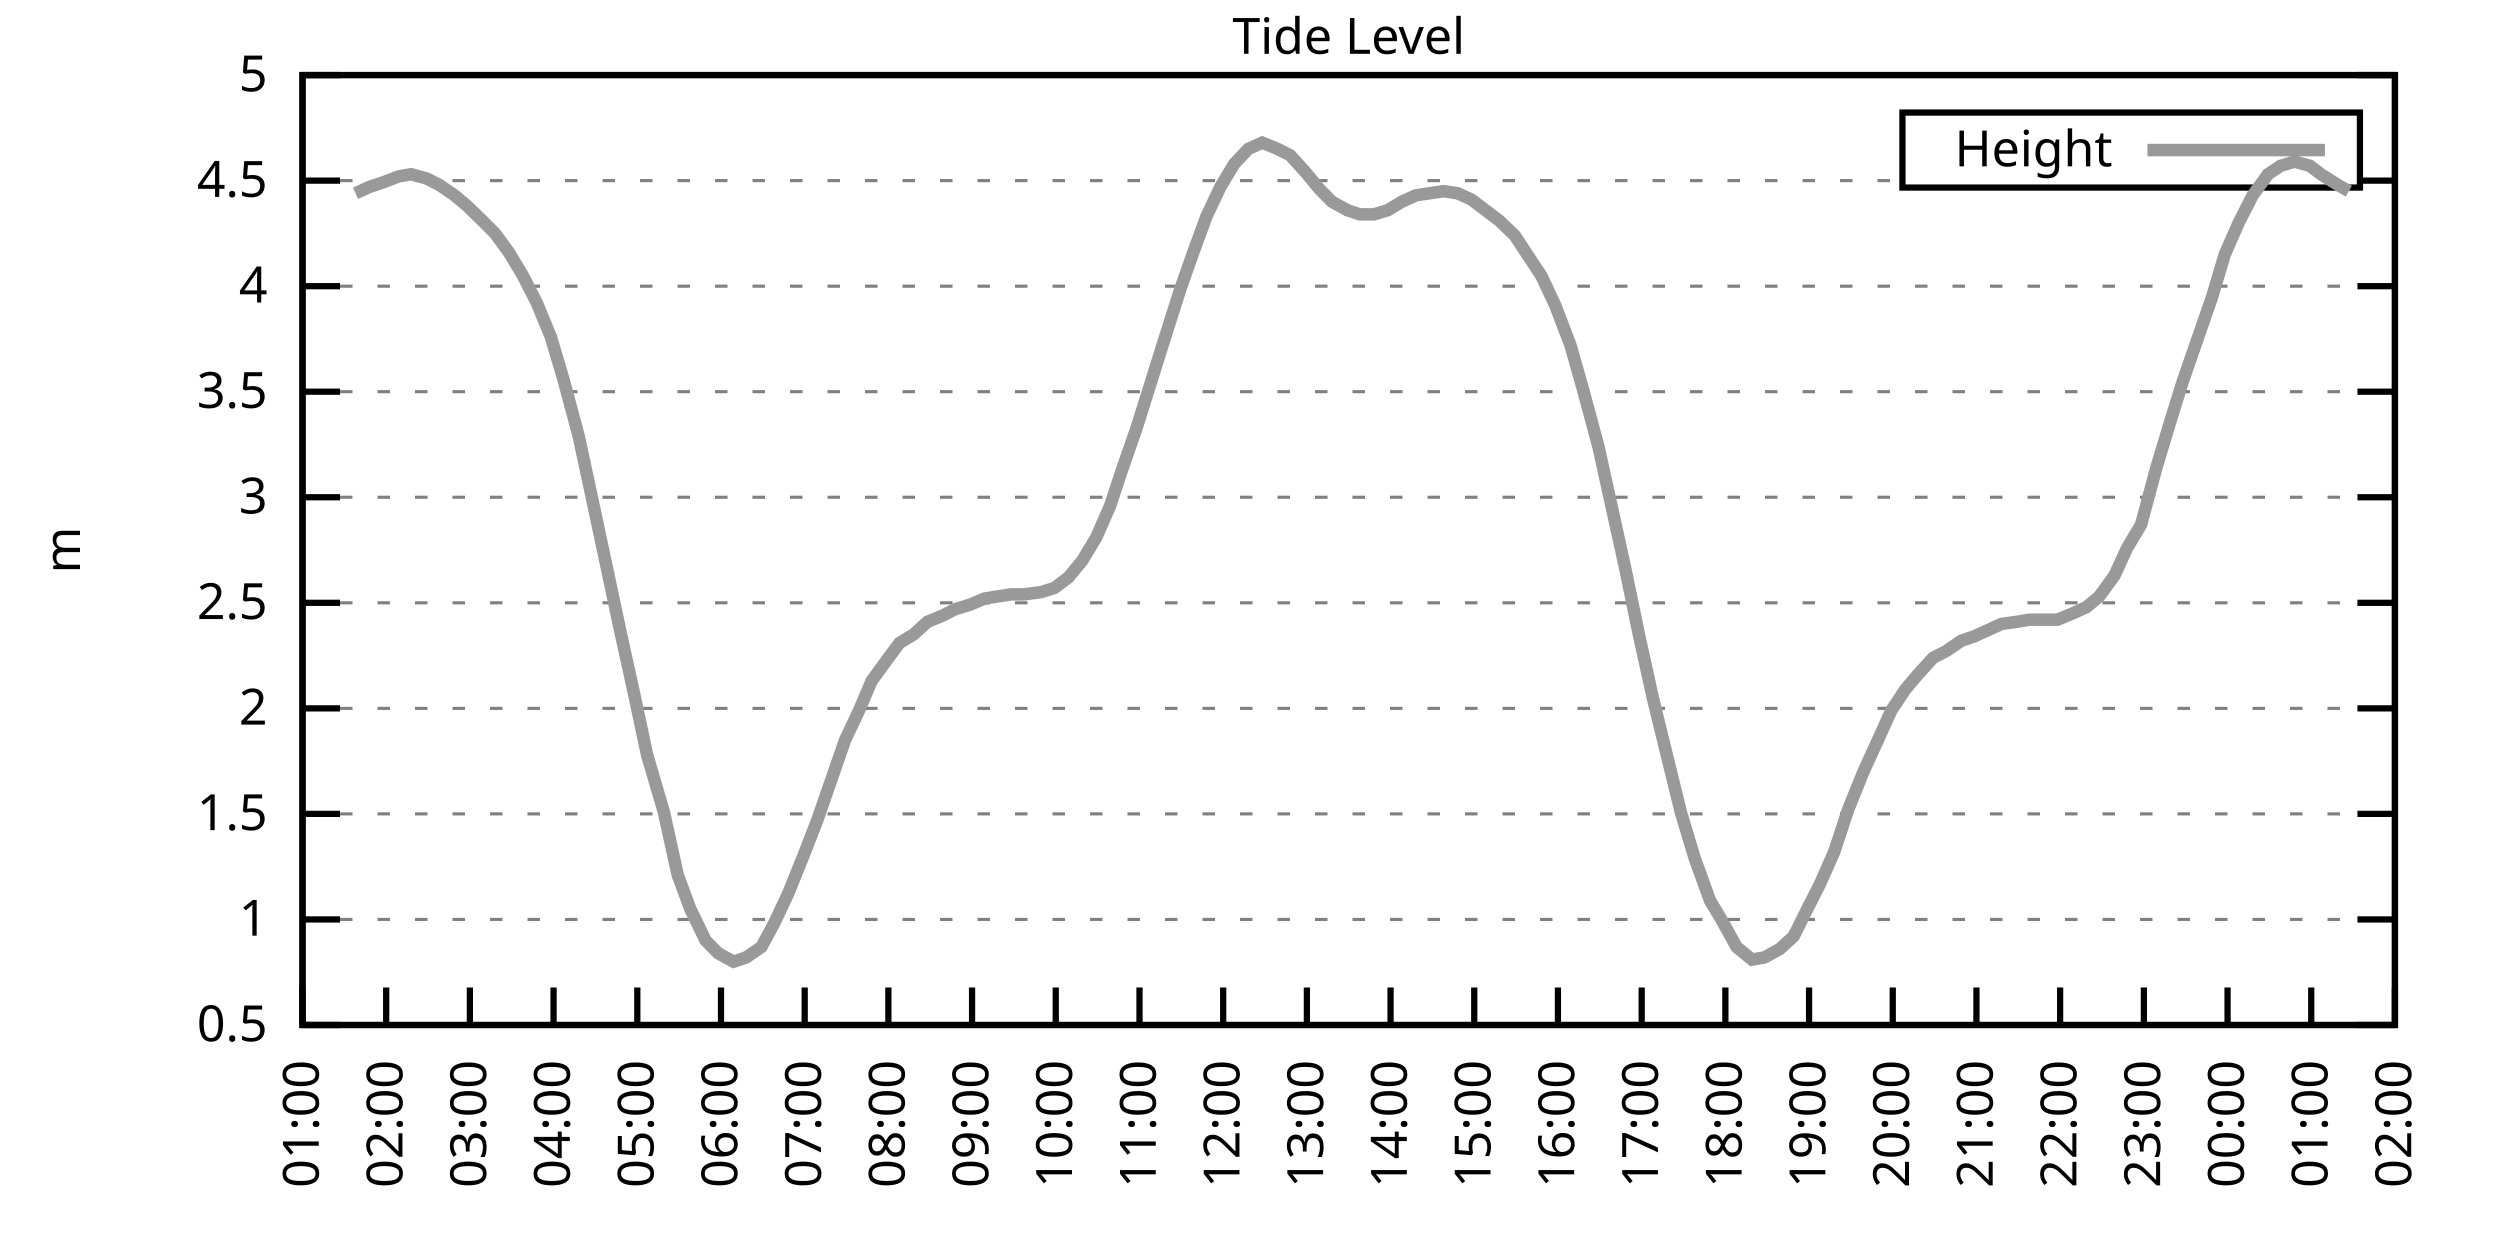
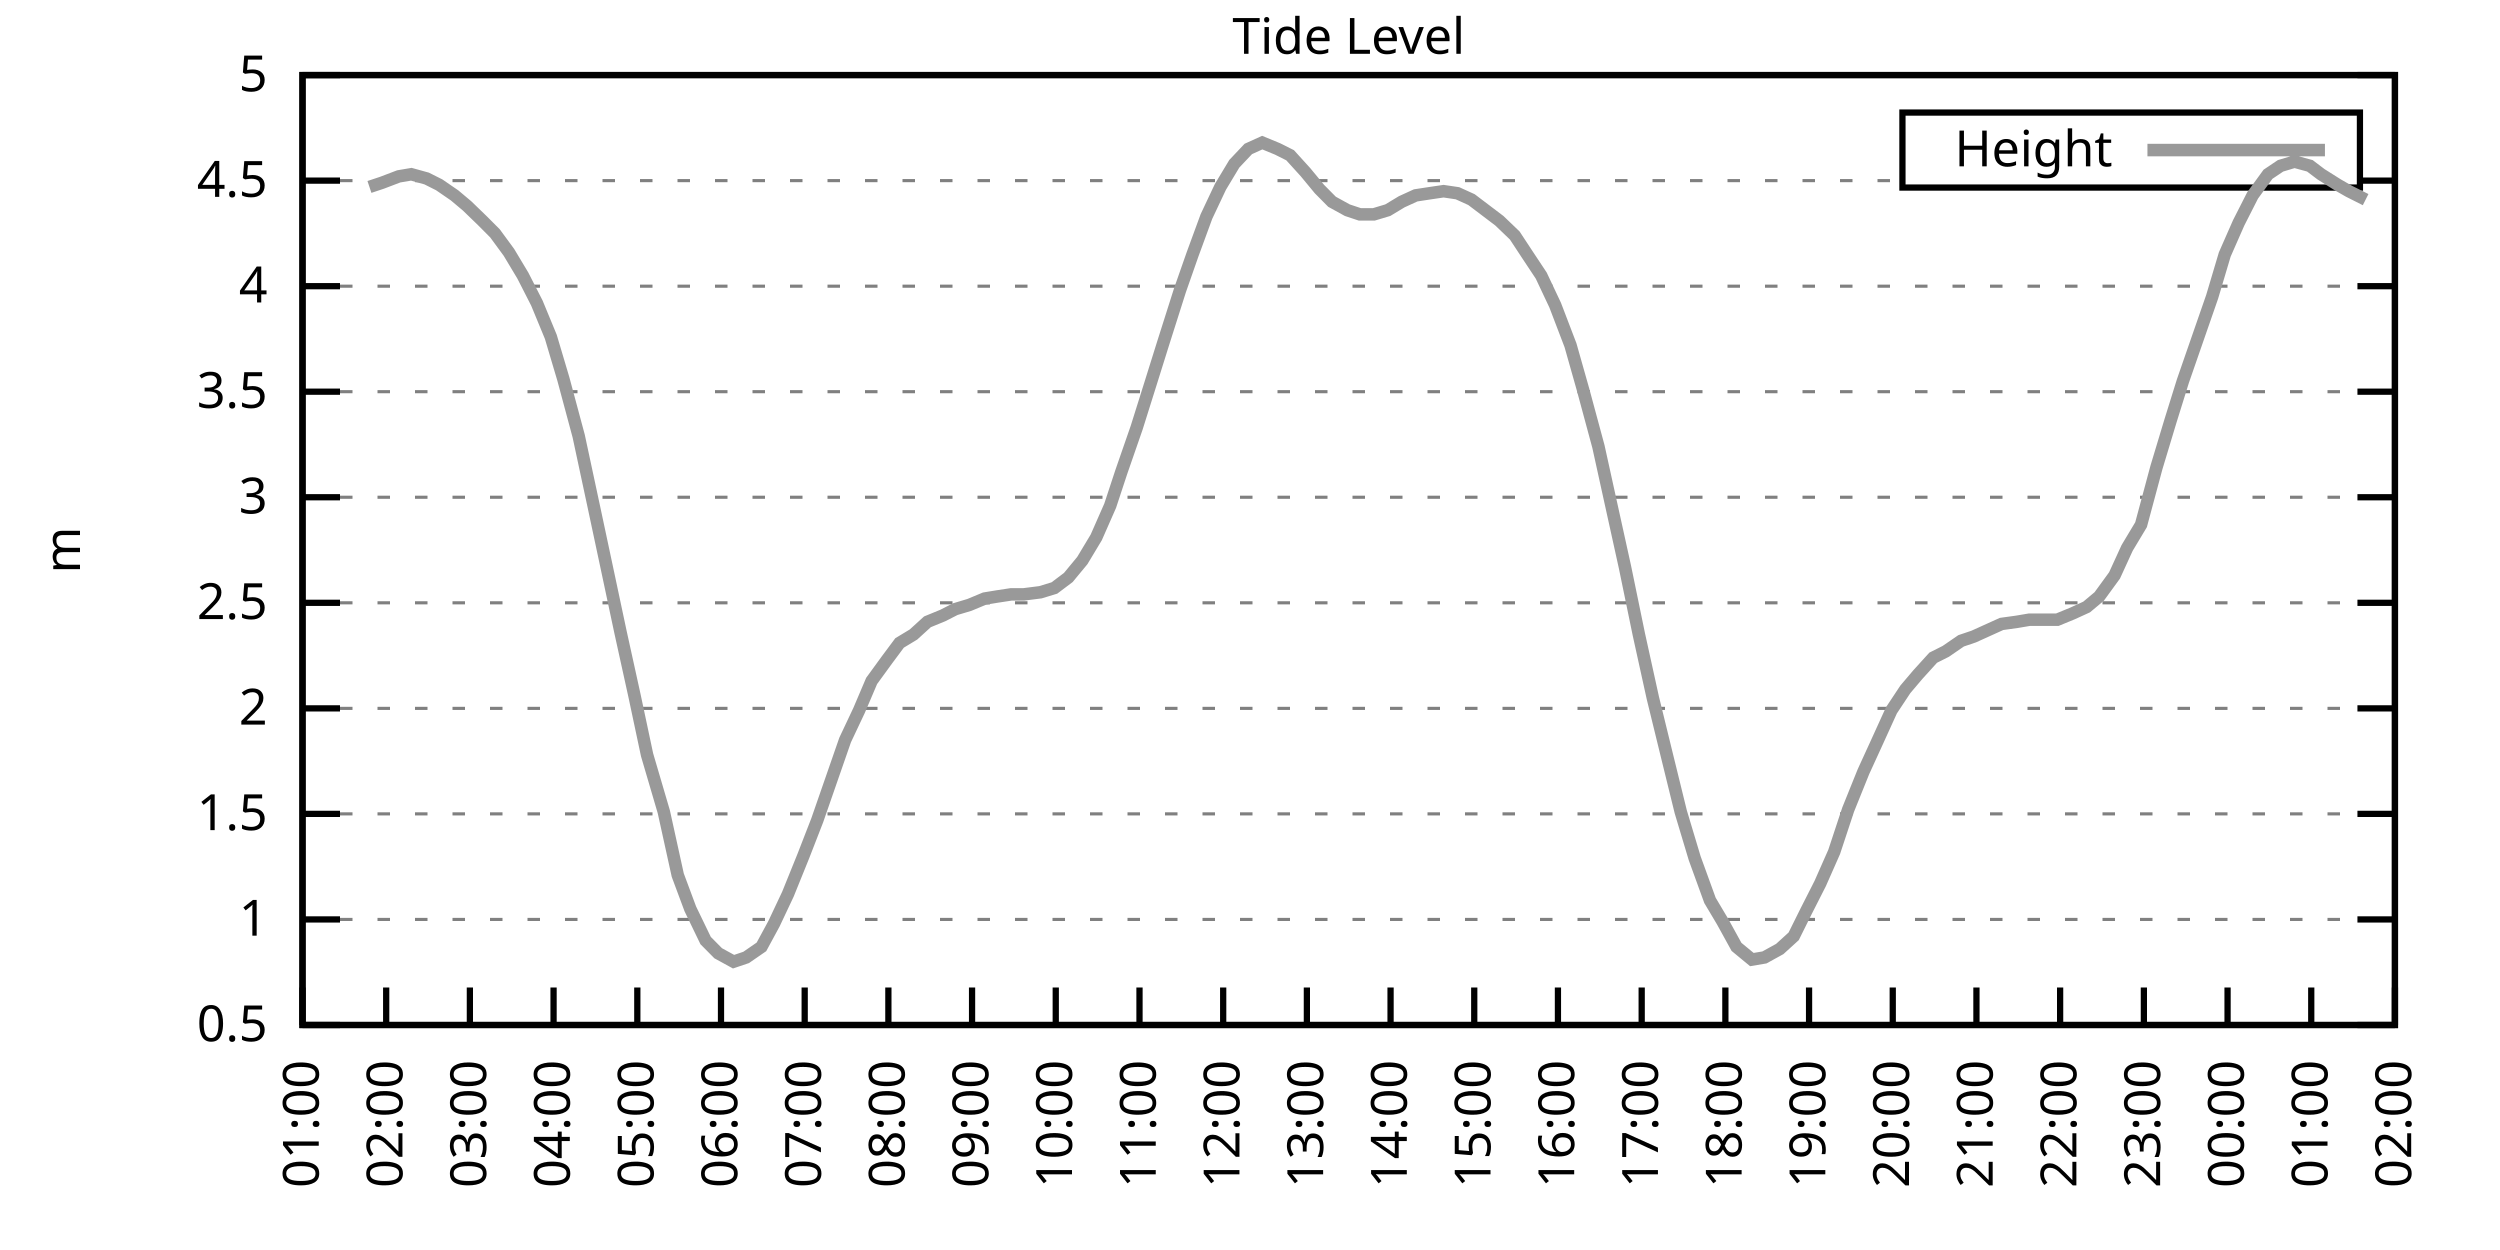
<svg xmlns="http://www.w3.org/2000/svg" xmlns:xlink="http://www.w3.org/1999/xlink" width="400" height="200" viewBox="0 0 400 200">
  <g id="gnuplot_canvas">
    <rect x="0" y="0" width="400" height="200" fill="none" />
    <defs>
      <circle id="gpDot" r="0.5" stroke-width="0.5" stroke="currentColor" />
      <path id="gpPt0" stroke-width="0.333" stroke="currentColor" d="M-1,0 h2 M0,-1 v2" />
      <path id="gpPt1" stroke-width="0.333" stroke="currentColor" d="M-1,-1 L1,1 M1,-1 L-1,1" />
      <path id="gpPt2" stroke-width="0.333" stroke="currentColor" d="M-1,0 L1,0 M0,-1 L0,1 M-1,-1 L1,1 M-1,1 L1,-1" />
      <rect id="gpPt3" stroke-width="0.333" stroke="currentColor" x="-1" y="-1" width="2" height="2" />
      <rect id="gpPt4" stroke-width="0.333" stroke="currentColor" fill="currentColor" x="-1" y="-1" width="2" height="2" />
      <circle id="gpPt5" stroke-width="0.333" stroke="currentColor" cx="0" cy="0" r="1" />
      <use xlink:href="#gpPt5" id="gpPt6" fill="currentColor" stroke="none" />
      <path id="gpPt7" stroke-width="0.333" stroke="currentColor" d="M0,-1.33 L-1.33,0.67 L1.33,0.67 z" />
      <use xlink:href="#gpPt7" id="gpPt8" fill="currentColor" stroke="none" />
      <use xlink:href="#gpPt7" id="gpPt9" stroke="currentColor" transform="rotate(180)" />
      <use xlink:href="#gpPt9" id="gpPt10" fill="currentColor" stroke="none" />
      <use xlink:href="#gpPt3" id="gpPt11" stroke="currentColor" transform="rotate(45)" />
      <use xlink:href="#gpPt11" id="gpPt12" fill="currentColor" stroke="none" />
      <path id="gpPt13" stroke-width="0.333" stroke="currentColor" d="M0,1.330 L1.265,0.411 L0.782,-1.067 L-0.782,-1.076 L-1.265,0.411 z" />
      <use xlink:href="#gpPt13" id="gpPt14" fill="currentColor" stroke="none" />
      <filter id="textbox" filterUnits="objectBoundingBox" x="0" y="0" height="1" width="1">
        <feFlood flood-color="white" flood-opacity="1" result="bgnd" />
        <feComposite in="SourceGraphic" in2="bgnd" operator="atop" />
      </filter>
      <filter id="greybox" filterUnits="objectBoundingBox" x="0" y="0" height="1" width="1">
        <feFlood flood-color="lightgrey" flood-opacity="1" result="grey" />
        <feComposite in="SourceGraphic" in2="grey" operator="atop" />
      </filter>
    </defs>
    <g fill="none" color="white" stroke="currentColor" stroke-width="1.00" stroke-linecap="butt" stroke-linejoin="miter">
</g>
    <g fill="none" color="black" stroke="currentColor" stroke-width="1.00" stroke-linecap="butt" stroke-linejoin="miter">
      <g stroke="none" shape-rendering="crispEdges">
        <polygon fill="rgb(255, 255, 255)" points="48.40,164.00 383.18,164.00 383.18,12.02 48.40,12.02 " />
      </g>
    </g>
    <g fill="none" color="black" stroke="currentColor" stroke-width="1.00" stroke-linecap="butt" stroke-linejoin="miter">
</g>
    <g fill="none" color="black" stroke="black" stroke-width="0.50" stroke-linecap="butt" stroke-linejoin="miter">
</g>
    <g fill="none" color="gray" stroke="currentColor" stroke-width="0.50" stroke-linecap="butt" stroke-linejoin="miter">
      <path stroke="gray" stroke-dasharray="2,4" class="gridline" d="M48.40,164.00 L383.19,164.00  " />
    </g>
    <g fill="none" color="gray" stroke="gray" stroke-width="1.00" stroke-linecap="butt" stroke-linejoin="miter">
</g>
    <g fill="none" color="black" stroke="currentColor" stroke-width="1.00" stroke-linecap="butt" stroke-linejoin="miter">
      <path stroke="black" d="M48.40,164.00 L54.40,164.00 M383.19,164.00 L377.19,164.00  " />
      <g transform="translate(42.80,166.60)" stroke="none" fill="black" font-family="Sans" font-size="8.00" text-anchor="end">
        <text>
          <tspan font-family="Sans"> 0.5</tspan>
        </text>
      </g>
    </g>
    <g fill="none" color="black" stroke="currentColor" stroke-width="1.00" stroke-linecap="butt" stroke-linejoin="miter">
</g>
    <g fill="none" color="black" stroke="black" stroke-width="0.50" stroke-linecap="butt" stroke-linejoin="miter">
</g>
    <g fill="none" color="gray" stroke="currentColor" stroke-width="0.50" stroke-linecap="butt" stroke-linejoin="miter">
      <path stroke="gray" stroke-dasharray="2,4" class="gridline" d="M48.40,147.11 L383.19,147.11  " />
    </g>
    <g fill="none" color="gray" stroke="gray" stroke-width="1.00" stroke-linecap="butt" stroke-linejoin="miter">
</g>
    <g fill="none" color="black" stroke="currentColor" stroke-width="1.00" stroke-linecap="butt" stroke-linejoin="miter">
      <path stroke="black" d="M48.40,147.11 L54.40,147.11 M383.19,147.11 L377.19,147.11  " />
      <g transform="translate(42.80,149.71)" stroke="none" fill="black" font-family="Sans" font-size="8.00" text-anchor="end">
        <text>
          <tspan font-family="Sans"> 1</tspan>
        </text>
      </g>
    </g>
    <g fill="none" color="black" stroke="currentColor" stroke-width="1.00" stroke-linecap="butt" stroke-linejoin="miter">
</g>
    <g fill="none" color="black" stroke="black" stroke-width="0.50" stroke-linecap="butt" stroke-linejoin="miter">
</g>
    <g fill="none" color="gray" stroke="currentColor" stroke-width="0.50" stroke-linecap="butt" stroke-linejoin="miter">
      <path stroke="gray" stroke-dasharray="2,4" class="gridline" d="M48.40,130.22 L383.19,130.22  " />
    </g>
    <g fill="none" color="gray" stroke="gray" stroke-width="1.00" stroke-linecap="butt" stroke-linejoin="miter">
</g>
    <g fill="none" color="black" stroke="currentColor" stroke-width="1.00" stroke-linecap="butt" stroke-linejoin="miter">
      <path stroke="black" d="M48.40,130.22 L54.40,130.22 M383.19,130.22 L377.19,130.22  " />
      <g transform="translate(42.80,132.82)" stroke="none" fill="black" font-family="Sans" font-size="8.00" text-anchor="end">
        <text>
          <tspan font-family="Sans"> 1.5</tspan>
        </text>
      </g>
    </g>
    <g fill="none" color="black" stroke="currentColor" stroke-width="1.00" stroke-linecap="butt" stroke-linejoin="miter">
</g>
    <g fill="none" color="black" stroke="black" stroke-width="0.50" stroke-linecap="butt" stroke-linejoin="miter">
</g>
    <g fill="none" color="gray" stroke="currentColor" stroke-width="0.50" stroke-linecap="butt" stroke-linejoin="miter">
      <path stroke="gray" stroke-dasharray="2,4" class="gridline" d="M48.40,113.34 L383.19,113.34  " />
    </g>
    <g fill="none" color="gray" stroke="gray" stroke-width="1.00" stroke-linecap="butt" stroke-linejoin="miter">
</g>
    <g fill="none" color="black" stroke="currentColor" stroke-width="1.00" stroke-linecap="butt" stroke-linejoin="miter">
      <path stroke="black" d="M48.40,113.34 L54.40,113.34 M383.19,113.34 L377.19,113.34  " />
      <g transform="translate(42.80,115.94)" stroke="none" fill="black" font-family="Sans" font-size="8.00" text-anchor="end">
        <text>
          <tspan font-family="Sans"> 2</tspan>
        </text>
      </g>
    </g>
    <g fill="none" color="black" stroke="currentColor" stroke-width="1.00" stroke-linecap="butt" stroke-linejoin="miter">
</g>
    <g fill="none" color="black" stroke="black" stroke-width="0.50" stroke-linecap="butt" stroke-linejoin="miter">
</g>
    <g fill="none" color="gray" stroke="currentColor" stroke-width="0.50" stroke-linecap="butt" stroke-linejoin="miter">
      <path stroke="gray" stroke-dasharray="2,4" class="gridline" d="M48.40,96.45 L383.19,96.45  " />
    </g>
    <g fill="none" color="gray" stroke="gray" stroke-width="1.00" stroke-linecap="butt" stroke-linejoin="miter">
</g>
    <g fill="none" color="black" stroke="currentColor" stroke-width="1.00" stroke-linecap="butt" stroke-linejoin="miter">
      <path stroke="black" d="M48.40,96.45 L54.40,96.45 M383.19,96.45 L377.19,96.45  " />
      <g transform="translate(42.80,99.05)" stroke="none" fill="black" font-family="Sans" font-size="8.00" text-anchor="end">
        <text>
          <tspan font-family="Sans"> 2.5</tspan>
        </text>
      </g>
    </g>
    <g fill="none" color="black" stroke="currentColor" stroke-width="1.00" stroke-linecap="butt" stroke-linejoin="miter">
</g>
    <g fill="none" color="black" stroke="black" stroke-width="0.50" stroke-linecap="butt" stroke-linejoin="miter">
</g>
    <g fill="none" color="gray" stroke="currentColor" stroke-width="0.50" stroke-linecap="butt" stroke-linejoin="miter">
      <path stroke="gray" stroke-dasharray="2,4" class="gridline" d="M48.40,79.56 L383.19,79.56  " />
    </g>
    <g fill="none" color="gray" stroke="gray" stroke-width="1.00" stroke-linecap="butt" stroke-linejoin="miter">
</g>
    <g fill="none" color="black" stroke="currentColor" stroke-width="1.00" stroke-linecap="butt" stroke-linejoin="miter">
      <path stroke="black" d="M48.40,79.56 L54.40,79.56 M383.19,79.56 L377.19,79.56  " />
      <g transform="translate(42.80,82.16)" stroke="none" fill="black" font-family="Sans" font-size="8.00" text-anchor="end">
        <text>
          <tspan font-family="Sans"> 3</tspan>
        </text>
      </g>
    </g>
    <g fill="none" color="black" stroke="currentColor" stroke-width="1.00" stroke-linecap="butt" stroke-linejoin="miter">
</g>
    <g fill="none" color="black" stroke="black" stroke-width="0.50" stroke-linecap="butt" stroke-linejoin="miter">
</g>
    <g fill="none" color="gray" stroke="currentColor" stroke-width="0.50" stroke-linecap="butt" stroke-linejoin="miter">
      <path stroke="gray" stroke-dasharray="2,4" class="gridline" d="M48.40,62.67 L383.19,62.67  " />
    </g>
    <g fill="none" color="gray" stroke="gray" stroke-width="1.00" stroke-linecap="butt" stroke-linejoin="miter">
</g>
    <g fill="none" color="black" stroke="currentColor" stroke-width="1.00" stroke-linecap="butt" stroke-linejoin="miter">
      <path stroke="black" d="M48.40,62.67 L54.40,62.67 M383.19,62.67 L377.19,62.67  " />
      <g transform="translate(42.80,65.27)" stroke="none" fill="black" font-family="Sans" font-size="8.00" text-anchor="end">
        <text>
          <tspan font-family="Sans"> 3.5</tspan>
        </text>
      </g>
    </g>
    <g fill="none" color="black" stroke="currentColor" stroke-width="1.00" stroke-linecap="butt" stroke-linejoin="miter">
</g>
    <g fill="none" color="black" stroke="black" stroke-width="0.50" stroke-linecap="butt" stroke-linejoin="miter">
</g>
    <g fill="none" color="gray" stroke="currentColor" stroke-width="0.50" stroke-linecap="butt" stroke-linejoin="miter">
      <path stroke="gray" stroke-dasharray="2,4" class="gridline" d="M48.40,45.79 L383.19,45.79  " />
    </g>
    <g fill="none" color="gray" stroke="gray" stroke-width="1.00" stroke-linecap="butt" stroke-linejoin="miter">
</g>
    <g fill="none" color="black" stroke="currentColor" stroke-width="1.00" stroke-linecap="butt" stroke-linejoin="miter">
      <path stroke="black" d="M48.40,45.79 L54.40,45.79 M383.19,45.79 L377.19,45.79  " />
      <g transform="translate(42.80,48.39)" stroke="none" fill="black" font-family="Sans" font-size="8.00" text-anchor="end">
        <text>
          <tspan font-family="Sans"> 4</tspan>
        </text>
      </g>
    </g>
    <g fill="none" color="black" stroke="currentColor" stroke-width="1.00" stroke-linecap="butt" stroke-linejoin="miter">
</g>
    <g fill="none" color="black" stroke="black" stroke-width="0.50" stroke-linecap="butt" stroke-linejoin="miter">
</g>
    <g fill="none" color="gray" stroke="currentColor" stroke-width="0.50" stroke-linecap="butt" stroke-linejoin="miter">
      <path stroke="gray" stroke-dasharray="2,4" class="gridline" d="M48.40,28.90 L304.39,28.90 M377.59,28.90 L383.19,28.90  " />
    </g>
    <g fill="none" color="gray" stroke="gray" stroke-width="1.00" stroke-linecap="butt" stroke-linejoin="miter">
</g>
    <g fill="none" color="black" stroke="currentColor" stroke-width="1.00" stroke-linecap="butt" stroke-linejoin="miter">
      <path stroke="black" d="M48.40,28.90 L54.40,28.90 M383.19,28.90 L377.19,28.90  " />
      <g transform="translate(42.80,31.50)" stroke="none" fill="black" font-family="Sans" font-size="8.00" text-anchor="end">
        <text>
          <tspan font-family="Sans"> 4.5</tspan>
        </text>
      </g>
    </g>
    <g fill="none" color="black" stroke="currentColor" stroke-width="1.00" stroke-linecap="butt" stroke-linejoin="miter">
</g>
    <g fill="none" color="black" stroke="black" stroke-width="0.50" stroke-linecap="butt" stroke-linejoin="miter">
</g>
    <g fill="none" color="gray" stroke="currentColor" stroke-width="0.50" stroke-linecap="butt" stroke-linejoin="miter">
      <path stroke="gray" stroke-dasharray="2,4" class="gridline" d="M48.40,12.01 L383.19,12.01  " />
    </g>
    <g fill="none" color="gray" stroke="gray" stroke-width="1.00" stroke-linecap="butt" stroke-linejoin="miter">
</g>
    <g fill="none" color="black" stroke="currentColor" stroke-width="1.00" stroke-linecap="butt" stroke-linejoin="miter">
      <path stroke="black" d="M48.40,12.01 L54.40,12.01 M383.19,12.01 L377.19,12.01  " />
      <g transform="translate(42.80,14.61)" stroke="none" fill="black" font-family="Sans" font-size="8.00" text-anchor="end">
        <text>
          <tspan font-family="Sans"> 5</tspan>
        </text>
      </g>
    </g>
    <g fill="none" color="black" stroke="currentColor" stroke-width="1.00" stroke-linecap="butt" stroke-linejoin="miter">
      <path stroke="black" d="M48.40,164.00 L48.40,158.00  " />
      <g transform="translate(51.00,169.60) rotate(270.00)" stroke="none" fill="black" font-family="Sans" font-size="8.00" text-anchor="end">
        <text>
          <tspan font-family="Sans">01:00</tspan>
        </text>
      </g>
    </g>
    <g fill="none" color="black" stroke="currentColor" stroke-width="1.00" stroke-linecap="butt" stroke-linejoin="miter">
      <path stroke="black" d="M61.79,164.00 L61.79,158.00  " />
      <g transform="translate(64.39,169.60) rotate(270.00)" stroke="none" fill="black" font-family="Sans" font-size="8.00" text-anchor="end">
        <text>
          <tspan font-family="Sans">02:00</tspan>
        </text>
      </g>
    </g>
    <g fill="none" color="black" stroke="currentColor" stroke-width="1.00" stroke-linecap="butt" stroke-linejoin="miter">
      <path stroke="black" d="M75.18,164.00 L75.18,158.00  " />
      <g transform="translate(77.78,169.60) rotate(270.00)" stroke="none" fill="black" font-family="Sans" font-size="8.00" text-anchor="end">
        <text>
          <tspan font-family="Sans">03:00</tspan>
        </text>
      </g>
    </g>
    <g fill="none" color="black" stroke="currentColor" stroke-width="1.00" stroke-linecap="butt" stroke-linejoin="miter">
      <path stroke="black" d="M88.57,164.00 L88.57,158.00  " />
      <g transform="translate(91.17,169.60) rotate(270.00)" stroke="none" fill="black" font-family="Sans" font-size="8.00" text-anchor="end">
        <text>
          <tspan font-family="Sans">04:00</tspan>
        </text>
      </g>
    </g>
    <g fill="none" color="black" stroke="currentColor" stroke-width="1.00" stroke-linecap="butt" stroke-linejoin="miter">
      <path stroke="black" d="M101.97,164.00 L101.97,158.00  " />
      <g transform="translate(104.57,169.60) rotate(270.00)" stroke="none" fill="black" font-family="Sans" font-size="8.00" text-anchor="end">
        <text>
          <tspan font-family="Sans">05:00</tspan>
        </text>
      </g>
    </g>
    <g fill="none" color="black" stroke="currentColor" stroke-width="1.00" stroke-linecap="butt" stroke-linejoin="miter">
      <path stroke="black" d="M115.36,164.00 L115.36,158.00  " />
      <g transform="translate(117.96,169.60) rotate(270.00)" stroke="none" fill="black" font-family="Sans" font-size="8.00" text-anchor="end">
        <text>
          <tspan font-family="Sans">06:00</tspan>
        </text>
      </g>
    </g>
    <g fill="none" color="black" stroke="currentColor" stroke-width="1.00" stroke-linecap="butt" stroke-linejoin="miter">
      <path stroke="black" d="M128.75,164.00 L128.75,158.00  " />
      <g transform="translate(131.35,169.60) rotate(270.00)" stroke="none" fill="black" font-family="Sans" font-size="8.00" text-anchor="end">
        <text>
          <tspan font-family="Sans">07:00</tspan>
        </text>
      </g>
    </g>
    <g fill="none" color="black" stroke="currentColor" stroke-width="1.00" stroke-linecap="butt" stroke-linejoin="miter">
      <path stroke="black" d="M142.14,164.00 L142.14,158.00  " />
      <g transform="translate(144.74,169.60) rotate(270.00)" stroke="none" fill="black" font-family="Sans" font-size="8.00" text-anchor="end">
        <text>
          <tspan font-family="Sans">08:00</tspan>
        </text>
      </g>
    </g>
    <g fill="none" color="black" stroke="currentColor" stroke-width="1.00" stroke-linecap="butt" stroke-linejoin="miter">
      <path stroke="black" d="M155.53,164.00 L155.53,158.00  " />
      <g transform="translate(158.13,169.60) rotate(270.00)" stroke="none" fill="black" font-family="Sans" font-size="8.00" text-anchor="end">
        <text>
          <tspan font-family="Sans">09:00</tspan>
        </text>
      </g>
    </g>
    <g fill="none" color="black" stroke="currentColor" stroke-width="1.00" stroke-linecap="butt" stroke-linejoin="miter">
      <path stroke="black" d="M168.92,164.00 L168.92,158.00  " />
      <g transform="translate(171.52,169.60) rotate(270.00)" stroke="none" fill="black" font-family="Sans" font-size="8.00" text-anchor="end">
        <text>
          <tspan font-family="Sans">10:00</tspan>
        </text>
      </g>
    </g>
    <g fill="none" color="black" stroke="currentColor" stroke-width="1.00" stroke-linecap="butt" stroke-linejoin="miter">
      <path stroke="black" d="M182.32,164.00 L182.32,158.00  " />
      <g transform="translate(184.92,169.60) rotate(270.00)" stroke="none" fill="black" font-family="Sans" font-size="8.00" text-anchor="end">
        <text>
          <tspan font-family="Sans">11:00</tspan>
        </text>
      </g>
    </g>
    <g fill="none" color="black" stroke="currentColor" stroke-width="1.00" stroke-linecap="butt" stroke-linejoin="miter">
      <path stroke="black" d="M195.71,164.00 L195.71,158.00  " />
      <g transform="translate(198.31,169.60) rotate(270.00)" stroke="none" fill="black" font-family="Sans" font-size="8.00" text-anchor="end">
        <text>
          <tspan font-family="Sans">12:00</tspan>
        </text>
      </g>
    </g>
    <g fill="none" color="black" stroke="currentColor" stroke-width="1.00" stroke-linecap="butt" stroke-linejoin="miter">
      <path stroke="black" d="M209.10,164.00 L209.10,158.00  " />
      <g transform="translate(211.70,169.60) rotate(270.00)" stroke="none" fill="black" font-family="Sans" font-size="8.00" text-anchor="end">
        <text>
          <tspan font-family="Sans">13:00</tspan>
        </text>
      </g>
    </g>
    <g fill="none" color="black" stroke="currentColor" stroke-width="1.00" stroke-linecap="butt" stroke-linejoin="miter">
      <path stroke="black" d="M222.49,164.00 L222.49,158.00  " />
      <g transform="translate(225.09,169.60) rotate(270.00)" stroke="none" fill="black" font-family="Sans" font-size="8.00" text-anchor="end">
        <text>
          <tspan font-family="Sans">14:00</tspan>
        </text>
      </g>
    </g>
    <g fill="none" color="black" stroke="currentColor" stroke-width="1.00" stroke-linecap="butt" stroke-linejoin="miter">
      <path stroke="black" d="M235.88,164.00 L235.88,158.00  " />
      <g transform="translate(238.48,169.60) rotate(270.00)" stroke="none" fill="black" font-family="Sans" font-size="8.00" text-anchor="end">
        <text>
          <tspan font-family="Sans">15:00</tspan>
        </text>
      </g>
    </g>
    <g fill="none" color="black" stroke="currentColor" stroke-width="1.00" stroke-linecap="butt" stroke-linejoin="miter">
      <path stroke="black" d="M249.27,164.00 L249.27,158.00  " />
      <g transform="translate(251.87,169.60) rotate(270.00)" stroke="none" fill="black" font-family="Sans" font-size="8.00" text-anchor="end">
        <text>
          <tspan font-family="Sans">16:00</tspan>
        </text>
      </g>
    </g>
    <g fill="none" color="black" stroke="currentColor" stroke-width="1.00" stroke-linecap="butt" stroke-linejoin="miter">
      <path stroke="black" d="M262.67,164.00 L262.67,158.00  " />
      <g transform="translate(265.27,169.60) rotate(270.00)" stroke="none" fill="black" font-family="Sans" font-size="8.00" text-anchor="end">
        <text>
          <tspan font-family="Sans">17:00</tspan>
        </text>
      </g>
    </g>
    <g fill="none" color="black" stroke="currentColor" stroke-width="1.00" stroke-linecap="butt" stroke-linejoin="miter">
      <path stroke="black" d="M276.06,164.00 L276.06,158.00  " />
      <g transform="translate(278.66,169.60) rotate(270.00)" stroke="none" fill="black" font-family="Sans" font-size="8.00" text-anchor="end">
        <text>
          <tspan font-family="Sans">18:00</tspan>
        </text>
      </g>
    </g>
    <g fill="none" color="black" stroke="currentColor" stroke-width="1.00" stroke-linecap="butt" stroke-linejoin="miter">
      <path stroke="black" d="M289.45,164.00 L289.45,158.00  " />
      <g transform="translate(292.05,169.60) rotate(270.00)" stroke="none" fill="black" font-family="Sans" font-size="8.00" text-anchor="end">
        <text>
          <tspan font-family="Sans">19:00</tspan>
        </text>
      </g>
    </g>
    <g fill="none" color="black" stroke="currentColor" stroke-width="1.00" stroke-linecap="butt" stroke-linejoin="miter">
      <path stroke="black" d="M302.84,164.00 L302.84,158.00  " />
      <g transform="translate(305.44,169.60) rotate(270.00)" stroke="none" fill="black" font-family="Sans" font-size="8.00" text-anchor="end">
        <text>
          <tspan font-family="Sans">20:00</tspan>
        </text>
      </g>
    </g>
    <g fill="none" color="black" stroke="currentColor" stroke-width="1.00" stroke-linecap="butt" stroke-linejoin="miter">
      <path stroke="black" d="M316.23,164.00 L316.23,158.00  " />
      <g transform="translate(318.83,169.60) rotate(270.00)" stroke="none" fill="black" font-family="Sans" font-size="8.00" text-anchor="end">
        <text>
          <tspan font-family="Sans">21:00</tspan>
        </text>
      </g>
    </g>
    <g fill="none" color="black" stroke="currentColor" stroke-width="1.00" stroke-linecap="butt" stroke-linejoin="miter">
      <path stroke="black" d="M329.62,164.00 L329.62,158.00  " />
      <g transform="translate(332.22,169.60) rotate(270.00)" stroke="none" fill="black" font-family="Sans" font-size="8.00" text-anchor="end">
        <text>
          <tspan font-family="Sans">22:00</tspan>
        </text>
      </g>
    </g>
    <g fill="none" color="black" stroke="currentColor" stroke-width="1.00" stroke-linecap="butt" stroke-linejoin="miter">
      <path stroke="black" d="M343.02,164.00 L343.02,158.00  " />
      <g transform="translate(345.62,169.60) rotate(270.00)" stroke="none" fill="black" font-family="Sans" font-size="8.00" text-anchor="end">
        <text>
          <tspan font-family="Sans">23:00</tspan>
        </text>
      </g>
    </g>
    <g fill="none" color="black" stroke="currentColor" stroke-width="1.00" stroke-linecap="butt" stroke-linejoin="miter">
      <path stroke="black" d="M356.41,164.00 L356.41,158.00  " />
      <g transform="translate(359.01,169.60) rotate(270.00)" stroke="none" fill="black" font-family="Sans" font-size="8.00" text-anchor="end">
        <text>
          <tspan font-family="Sans">00:00</tspan>
        </text>
      </g>
    </g>
    <g fill="none" color="black" stroke="currentColor" stroke-width="1.00" stroke-linecap="butt" stroke-linejoin="miter">
      <path stroke="black" d="M369.80,164.00 L369.80,158.00  " />
      <g transform="translate(372.40,169.60) rotate(270.00)" stroke="none" fill="black" font-family="Sans" font-size="8.00" text-anchor="end">
        <text>
          <tspan font-family="Sans">01:00</tspan>
        </text>
      </g>
    </g>
    <g fill="none" color="black" stroke="currentColor" stroke-width="1.00" stroke-linecap="butt" stroke-linejoin="miter">
      <path stroke="black" d="M383.19,164.00 L383.19,158.00  " />
      <g transform="translate(385.79,169.60) rotate(270.00)" stroke="none" fill="black" font-family="Sans" font-size="8.00" text-anchor="end">
        <text>
          <tspan font-family="Sans">02:00</tspan>
        </text>
      </g>
    </g>
    <g fill="none" color="black" stroke="currentColor" stroke-width="1.00" stroke-linecap="butt" stroke-linejoin="miter">
</g>
    <g fill="none" color="black" stroke="currentColor" stroke-width="1.00" stroke-linecap="butt" stroke-linejoin="miter">
      <path stroke="black" d="M48.40,12.01 L48.40,164.00 L383.19,164.00 L383.19,12.01 L48.40,12.01 Z  " />
    </g>
    <g fill="none" color="black" stroke="currentColor" stroke-width="1.00" stroke-linecap="butt" stroke-linejoin="miter">
</g>
    <g fill="none" color="black" stroke="currentColor" stroke-width="1.00" stroke-linecap="butt" stroke-linejoin="miter">
      <path stroke="black" d="M304.39,30.01 L304.39,18.01 L377.59,18.01 L377.59,30.01 L304.39,30.01 Z  " />
    </g>
    <g id="Tide_level_plot_1">
      <g fill="none" color="white" stroke="black" stroke-width="2.00" stroke-linecap="butt" stroke-linejoin="miter">
</g>
      <g fill="none" color="black" stroke="currentColor" stroke-width="2.00" stroke-linecap="butt" stroke-linejoin="miter">
        <g transform="translate(337.99,26.61)" stroke="none" fill="black" font-family="Sans" font-size="8.00" text-anchor="end">
          <text>
            <tspan font-family="Sans">Height</tspan>
          </text>
        </g>
      </g>
      <g fill="none" color="black" stroke="currentColor" stroke-width="2.00" stroke-linecap="butt" stroke-linejoin="miter">
-         <path stroke="rgb(153, 153, 153)" d="M343.59,24.01 L371.99,24.01 M56.88,30.92 L59.11,29.91 L61.12,29.24 L63.80,28.22 L65.81,27.88 L68.26,28.56   L70.27,29.57 L72.73,31.26 L74.74,32.95 L77.19,35.32 L79.20,37.34 L81.43,40.38 L83.66,44.10 L85.90,48.49   L88.13,53.89 L90.14,60.65 L92.59,69.77 L95.05,81.25 L97.28,91.72 L99.29,101.18 L101.52,111.31 L103.53,120.77   L106.21,129.89 L108.44,140.02 L110.45,145.42 L112.90,150.49 L114.91,152.52 L117.37,153.87 L119.38,153.19 L121.83,151.50   L123.84,147.79 L126.07,143.06 L128.53,136.98 L130.76,131.24 L132.99,124.82 L135.22,118.40 L137.45,113.67 L139.46,108.95   L141.92,105.57 L143.93,102.87 L146.16,101.52 L148.39,99.49 L150.85,98.48 L152.85,97.46 L155.09,96.79 L157.54,95.77   L159.55,95.44 L161.78,95.10 L163.79,95.10 L166.47,94.76 L168.70,94.08 L170.93,92.40 L173.17,89.69 L175.40,85.98   L177.63,80.91 L179.41,75.51 L181.87,68.42 L184.10,61.32 L186.11,54.90 L188.79,46.46 L190.80,40.72 L193.03,34.64   L195.26,29.91 L197.49,26.20 L199.73,23.83 L201.96,22.82 L204.41,23.83 L206.42,24.84 L208.88,27.55 L211.11,30.25   L213.12,32.28 L215.57,33.63 L217.58,34.30 L219.81,34.30 L222.04,33.63 L224.28,32.28 L226.51,31.26 L228.74,30.92   L230.97,30.59 L233.20,30.92 L235.44,31.94 L237.67,33.63 L239.90,35.32 L242.36,37.68 L244.36,40.72 L246.60,44.10   L248.83,48.83 L251.28,55.24 L253.29,62.34 L255.75,71.45 L257.98,81.59 L259.99,90.71 L262.22,101.52 L264.45,111.65   L266.68,120.77 L268.92,129.89 L271.15,137.32 L273.60,144.07 L275.61,147.45 L277.84,151.50 L280.30,153.53 L282.31,153.19   L284.76,151.84 L286.99,149.81 L289.00,145.76 L291.23,141.37 L293.47,136.30 L295.70,129.55 L298.15,123.47 L300.16,119.08   L302.62,113.67 L304.85,110.30 L306.86,107.93 L309.31,105.23 L311.32,104.22 L313.78,102.53 L315.79,101.85 L318.02,100.84   L320.25,99.83 L322.70,99.49 L324.71,99.15 L326.95,99.15 L329.18,99.15 L331.63,98.14 L333.86,97.12 L335.87,95.44   L338.33,92.06 L340.34,87.67 L342.57,83.95 L345.02,74.83 L347.26,67.40 L349.26,60.98 L351.72,53.89 L353.95,47.47   L355.96,40.72 L358.19,35.65 L360.42,31.26 L362.88,27.88 L364.89,26.53 L367.12,25.86 L369.58,26.53 L371.36,27.88   L374.04,29.57 L375.82,30.59  " />
+         <path stroke="rgb(153, 153, 153)" d="M343.59,24.01 L371.99,24.01 M59.11,29.91 L61.12,29.24 L63.80,28.22 L65.81,27.88 L68.26,28.56 L70.27,29.57   L72.73,31.26 L74.74,32.95 L77.19,35.32 L79.20,37.34 L81.43,40.38 L83.66,44.10 L85.90,48.49 L88.13,53.89   L90.14,60.65 L92.59,69.77 L95.05,81.25 L97.28,91.72 L99.29,101.18 L101.52,111.31 L103.53,120.77 L106.21,129.89   L108.44,140.02 L110.45,145.42 L112.90,150.49 L114.91,152.52 L117.37,153.87 L119.38,153.19 L121.83,151.50 L123.84,147.79   L126.07,143.06 L128.53,136.98 L130.76,131.24 L132.99,124.82 L135.22,118.40 L137.45,113.67 L139.46,108.95 L141.92,105.57   L143.93,102.87 L146.16,101.52 L148.39,99.49 L150.85,98.48 L152.85,97.46 L155.09,96.79 L157.54,95.77 L159.55,95.44   L161.78,95.10 L163.79,95.10 L166.47,94.76 L168.70,94.08 L170.93,92.40 L173.17,89.69 L175.40,85.98 L177.63,80.91   L179.41,75.51 L181.87,68.42 L184.10,61.32 L186.11,54.90 L188.79,46.46 L190.80,40.72 L193.03,34.64 L195.26,29.91   L197.49,26.20 L199.73,23.83 L201.96,22.82 L204.41,23.83 L206.42,24.84 L208.88,27.55 L211.11,30.25 L213.12,32.28   L215.57,33.63 L217.58,34.30 L219.81,34.30 L222.04,33.63 L224.28,32.28 L226.51,31.26 L228.74,30.92 L230.97,30.59   L233.20,30.92 L235.44,31.94 L237.67,33.63 L239.90,35.32 L242.36,37.68 L244.36,40.72 L246.60,44.10 L248.83,48.83   L251.28,55.24 L253.29,62.34 L255.75,71.45 L257.98,81.59 L259.99,90.71 L262.22,101.52 L264.45,111.65 L266.68,120.77   L268.92,129.89 L271.15,137.32 L273.60,144.07 L275.61,147.45 L277.84,151.50 L280.30,153.53 L282.31,153.19 L284.76,151.84   L286.99,149.81 L289.00,145.76 L291.23,141.37 L293.47,136.30 L295.70,129.55 L298.15,123.47 L300.16,119.08 L302.62,113.67   L304.85,110.30 L306.86,107.93 L309.31,105.23 L311.32,104.22 L313.78,102.53 L315.79,101.85 L318.02,100.84 L320.25,99.83   L322.70,99.49 L324.71,99.15 L326.95,99.15 L329.18,99.15 L331.63,98.14 L333.86,97.12 L335.87,95.44 L338.33,92.06   L340.34,87.67 L342.57,83.95 L345.02,74.83 L347.26,67.40 L349.26,60.98 L351.72,53.89 L353.95,47.47 L355.96,40.72   L358.19,35.65 L360.42,31.26 L362.88,27.88 L364.89,26.53 L367.12,25.86 L369.58,26.53 L371.36,27.88 L374.04,29.57   L375.82,30.59 L378.50,31.94  " />
      </g>
    </g>
    <g fill="none" color="black" stroke="currentColor" stroke-width="2.00" stroke-linecap="butt" stroke-linejoin="miter">
</g>
    <g fill="none" color="black" stroke="black" stroke-width="1.00" stroke-linecap="butt" stroke-linejoin="miter">
</g>
    <g fill="none" color="black" stroke="currentColor" stroke-width="1.00" stroke-linecap="butt" stroke-linejoin="miter">
      <path stroke="black" d="M48.40,12.01 L48.40,164.00 L383.19,164.00 L383.19,12.01 L48.40,12.01 Z  " />
      <g transform="translate(12.80,88.01) rotate(270.00)" stroke="none" fill="black" font-family="Sans" font-size="8.00" text-anchor="middle">
        <text>
          <tspan font-family="Sans">m</tspan>
        </text>
      </g>
    </g>
    <g fill="none" color="black" stroke="currentColor" stroke-width="1.00" stroke-linecap="butt" stroke-linejoin="miter">
</g>
    <g fill="none" color="black" stroke="currentColor" stroke-width="1.00" stroke-linecap="butt" stroke-linejoin="miter">
      <g transform="translate(215.79,8.61)" stroke="none" fill="black" font-family="Sans" font-size="8.00" text-anchor="middle">
        <text>
          <tspan font-family="Sans">Tide Level</tspan>
        </text>
      </g>
    </g>
    <g fill="none" color="black" stroke="currentColor" stroke-width="1.00" stroke-linecap="butt" stroke-linejoin="miter">
</g>
  </g>
</svg>
